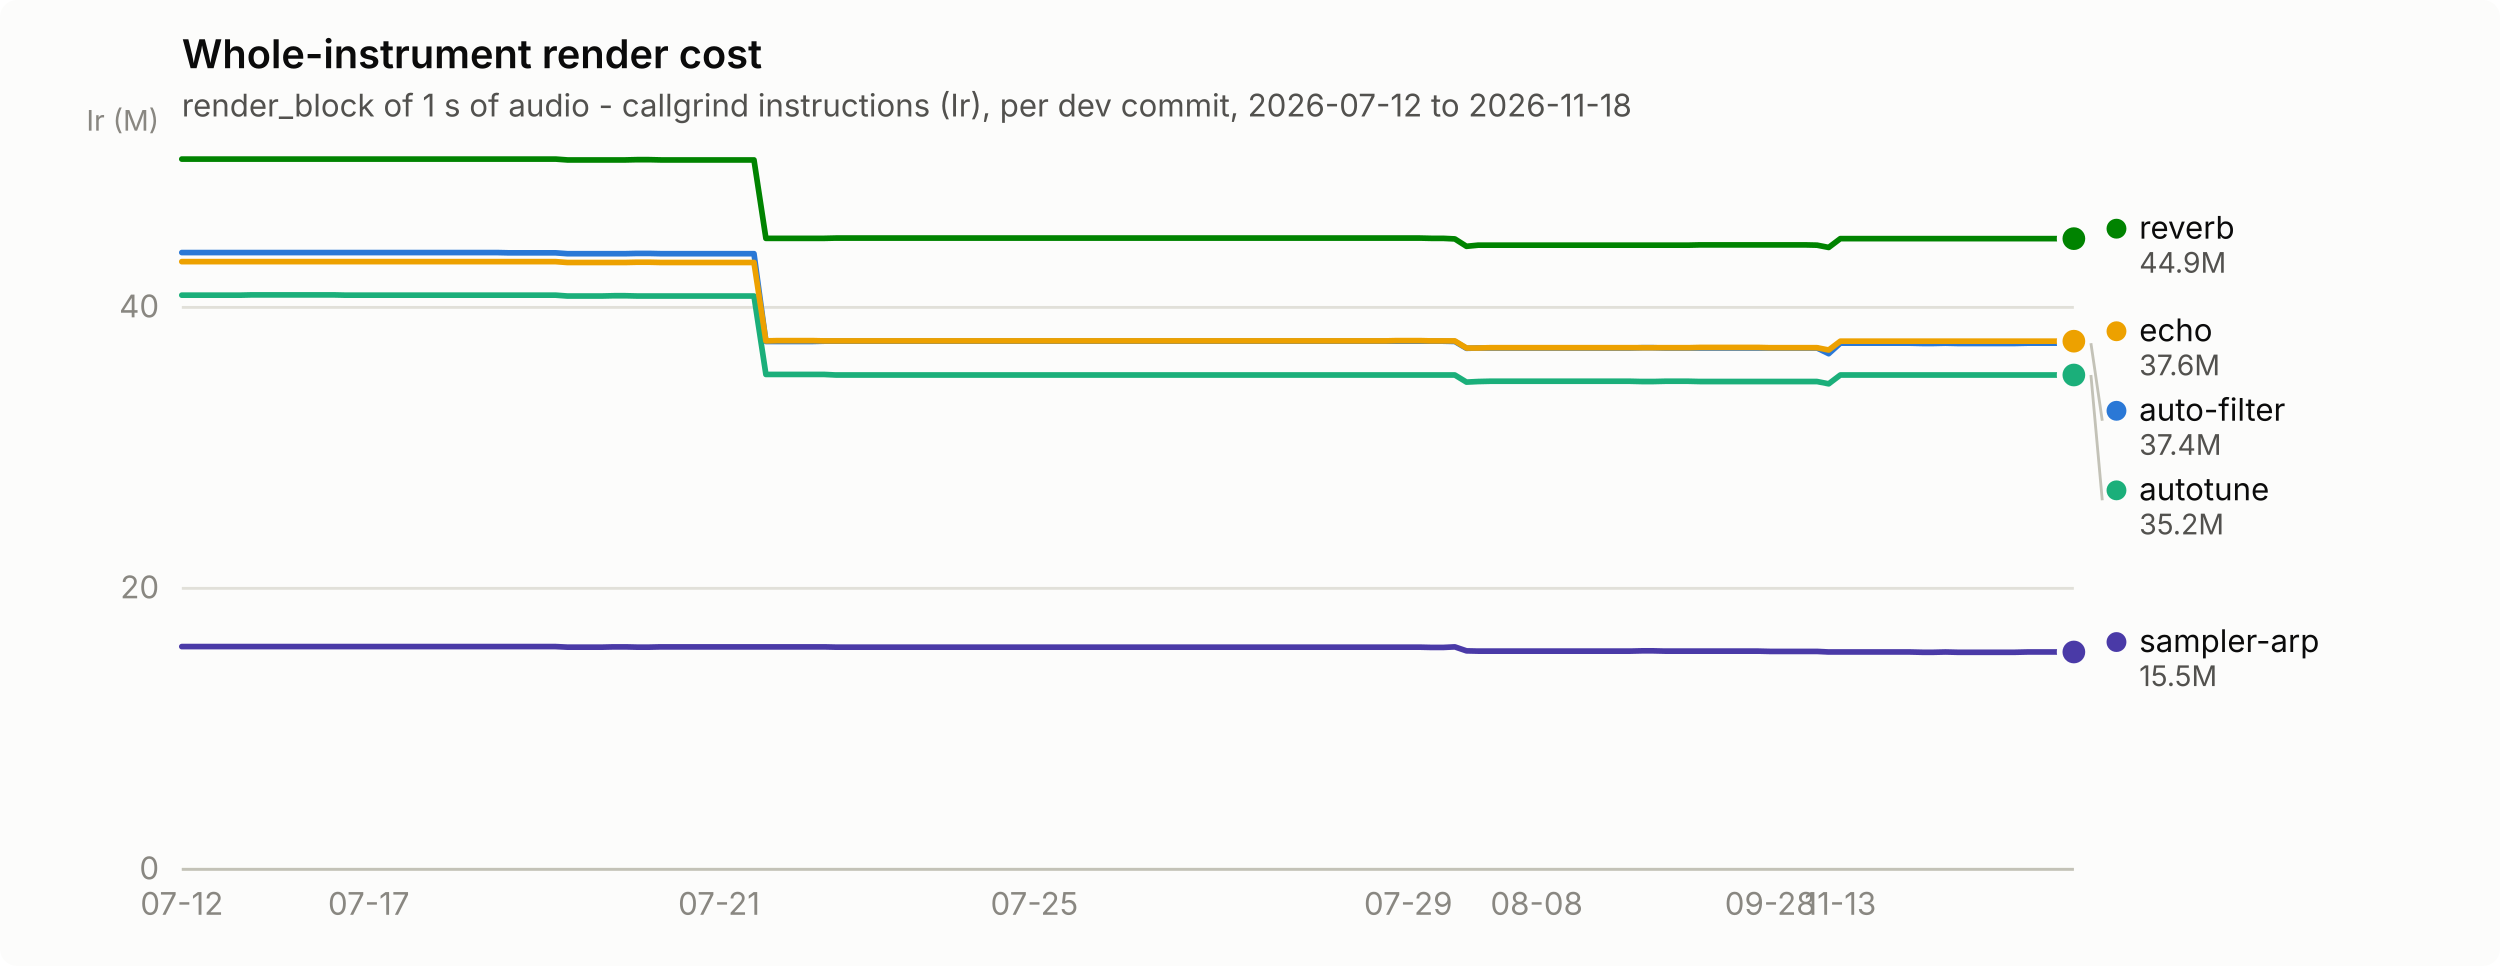
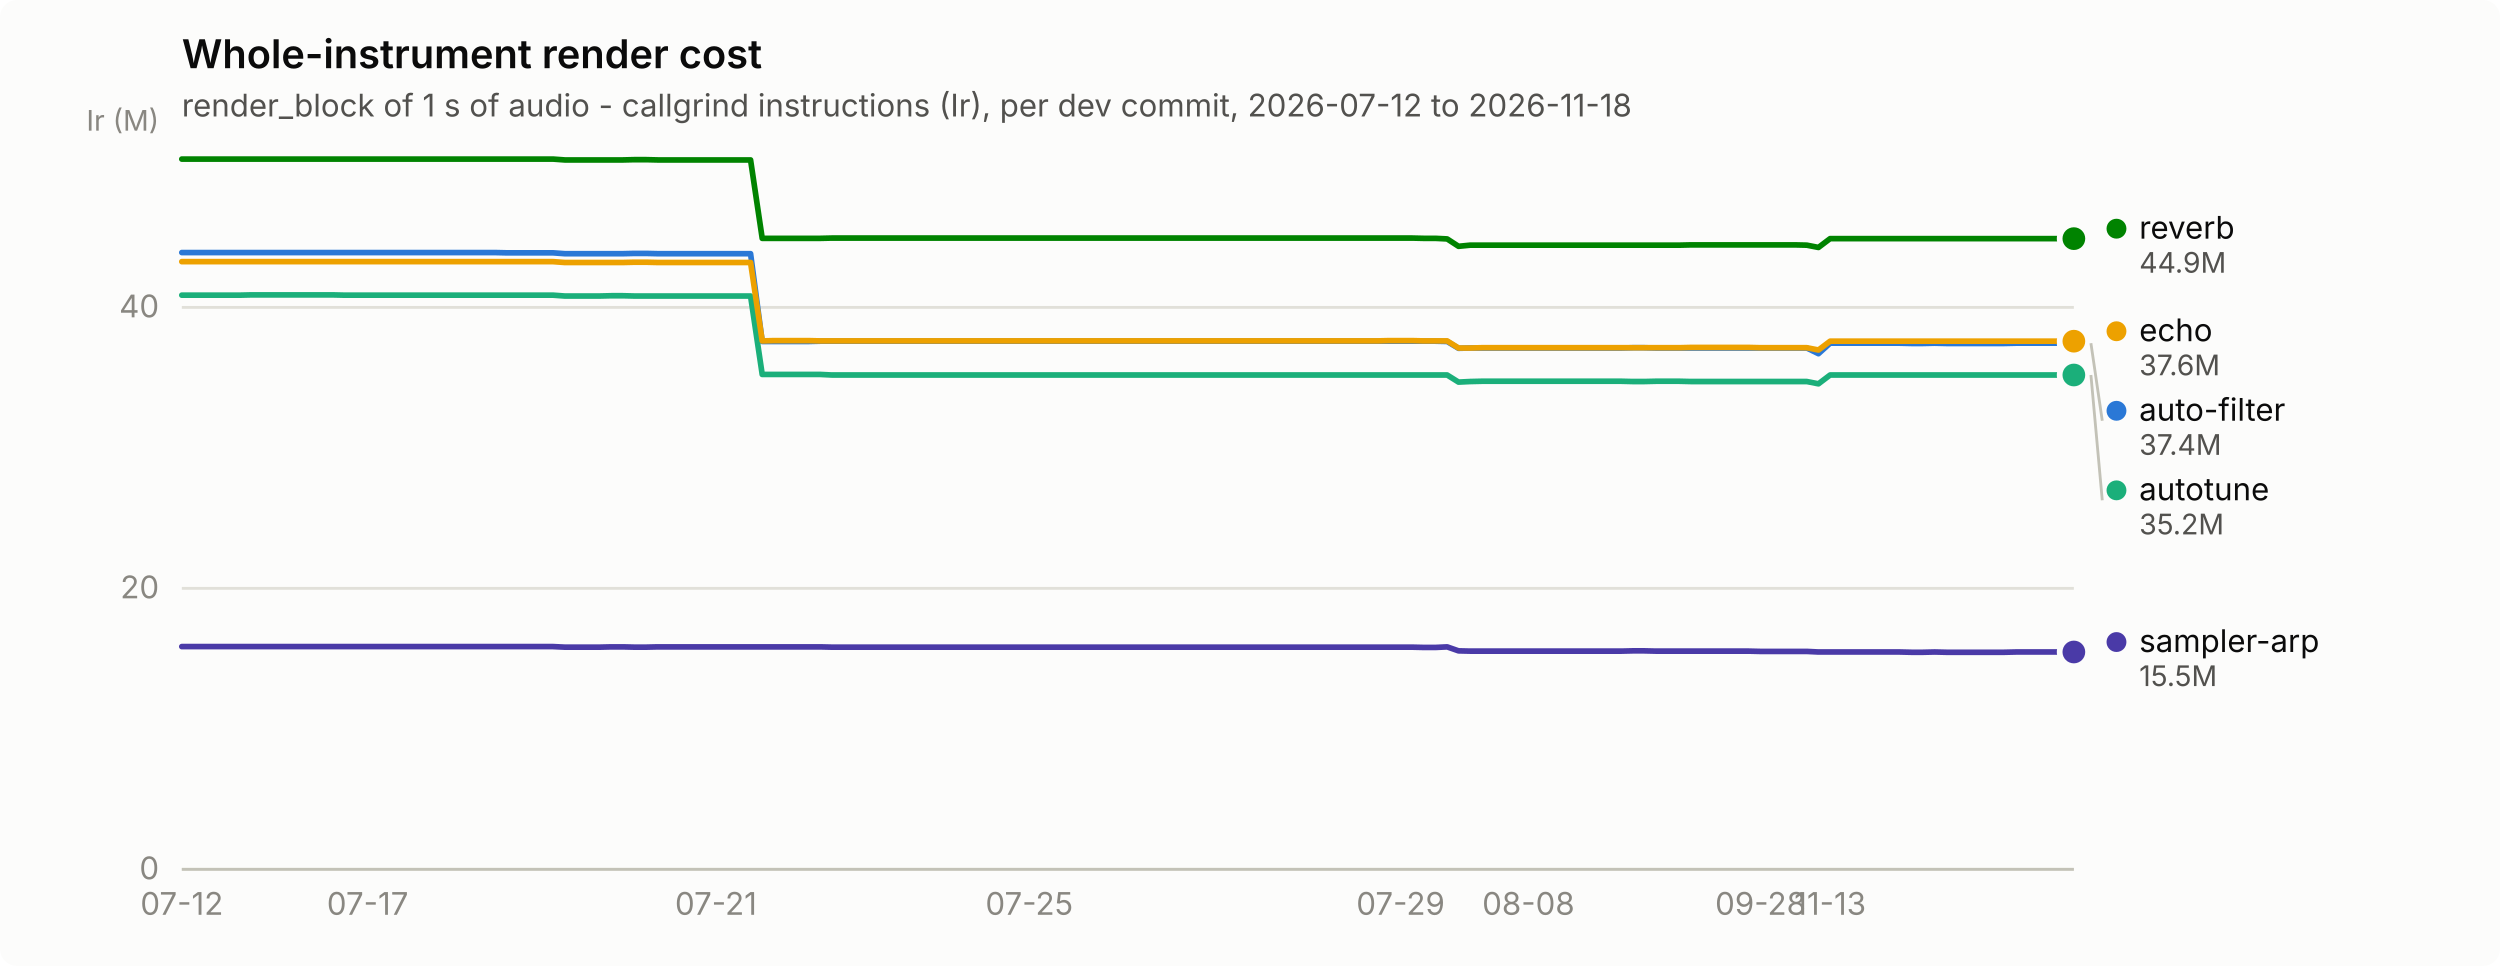
<svg xmlns="http://www.w3.org/2000/svg" width="880" height="340" viewBox="0 0 880 340" role="img" aria-label="Whole-instrument render cost">
  <rect width="880" height="340" rx="6" fill="#fcfcfb" />
  <text x="64" y="24" font-family="system-ui, -apple-system, &quot;Segoe UI&quot;, sans-serif" font-size="14" font-weight="600" fill="#0b0b0b">Whole-instrument render cost</text>
  <text x="64" y="41" font-family="system-ui, -apple-system, &quot;Segoe UI&quot;, sans-serif" font-size="11" fill="#52514e">render_block of 1 s of audio - callgrind instructions (Ir), per dev commit, 2026-07-12 to 2026-11-18</text>
  <line x1="64" y1="306.0" x2="730" y2="306.0" stroke="#e1e0d9" stroke-width="1" />
  <text x="56" y="309.5" text-anchor="end" font-family="system-ui, -apple-system, &quot;Segoe UI&quot;, sans-serif" font-size="11" style="font-variant-numeric: tabular-nums" fill="#898781">0</text>
  <line x1="64" y1="207.1" x2="730" y2="207.1" stroke="#e1e0d9" stroke-width="1" />
  <text x="56" y="210.6" text-anchor="end" font-family="system-ui, -apple-system, &quot;Segoe UI&quot;, sans-serif" font-size="11" style="font-variant-numeric: tabular-nums" fill="#898781">20</text>
  <line x1="64" y1="108.2" x2="730" y2="108.2" stroke="#e1e0d9" stroke-width="1" />
  <text x="56" y="111.7" text-anchor="end" font-family="system-ui, -apple-system, &quot;Segoe UI&quot;, sans-serif" font-size="11" style="font-variant-numeric: tabular-nums" fill="#898781">40</text>
  <text x="56" y="46" text-anchor="end" font-family="system-ui, -apple-system, &quot;Segoe UI&quot;, sans-serif" font-size="10" fill="#898781">Ir (M)</text>
  <line x1="64" y1="306" x2="730" y2="306" stroke="#c3c2b7" stroke-width="1" />
  <text x="64.0" y="322" text-anchor="middle" font-family="system-ui, -apple-system, &quot;Segoe UI&quot;, sans-serif" font-size="11" style="font-variant-numeric: tabular-nums" fill="#898781">07-12</text>
-   <text x="129.8" y="322" text-anchor="middle" font-family="system-ui, -apple-system, &quot;Segoe UI&quot;, sans-serif" font-size="11" style="font-variant-numeric: tabular-nums" fill="#898781">07-17</text>
-   <text x="253.1" y="322" text-anchor="middle" font-family="system-ui, -apple-system, &quot;Segoe UI&quot;, sans-serif" font-size="11" style="font-variant-numeric: tabular-nums" fill="#898781">07-21</text>
-   <text x="364.1" y="322" text-anchor="middle" font-family="system-ui, -apple-system, &quot;Segoe UI&quot;, sans-serif" font-size="11" style="font-variant-numeric: tabular-nums" fill="#898781">07-25</text>
-   <text x="495.7" y="322" text-anchor="middle" font-family="system-ui, -apple-system, &quot;Segoe UI&quot;, sans-serif" font-size="11" style="font-variant-numeric: tabular-nums" fill="#898781">07-29</text>
-   <text x="540.9" y="322" text-anchor="middle" font-family="system-ui, -apple-system, &quot;Segoe UI&quot;, sans-serif" font-size="11" style="font-variant-numeric: tabular-nums" fill="#898781">08-08</text>
-   <text x="623.1" y="322" text-anchor="middle" font-family="system-ui, -apple-system, &quot;Segoe UI&quot;, sans-serif" font-size="11" style="font-variant-numeric: tabular-nums" fill="#898781">09-28</text>
-   <text x="647.8" y="322" text-anchor="middle" font-family="system-ui, -apple-system, &quot;Segoe UI&quot;, sans-serif" font-size="11" style="font-variant-numeric: tabular-nums" fill="#898781">11-13</text>
-   <path d="M64.0,88.9 L68.1,88.9 L72.2,88.9 L76.3,88.9 L80.4,88.9 L84.6,88.9 L88.7,88.9 L92.8,88.9 L96.9,88.9 L101.0,88.9 L105.1,88.9 L109.2,88.9 L113.3,88.9 L117.4,88.9 L121.6,88.9 L125.7,88.9 L129.8,88.9 L133.9,88.9 L138.0,88.9 L142.1,88.9 L146.2,88.9 L150.3,88.9 L154.4,88.9 L158.6,88.9 L162.7,88.9 L166.8,88.9 L170.9,88.9 L175.0,88.9 L179.1,89.0 L183.2,89.0 L187.3,89.0 L191.4,89.0 L195.6,89.0 L199.7,89.3 L203.8,89.3 L207.9,89.3 L212.0,89.3 L216.1,89.3 L220.2,89.3 L224.3,89.2 L228.4,89.2 L232.6,89.3 L236.7,89.3 L240.8,89.3 L244.9,89.3 L249.0,89.3 L253.1,89.3 L257.2,89.3 L261.3,89.3 L265.4,89.3 L269.6,120.2 L273.7,120.2 L277.8,120.2 L281.9,120.2 L286.0,120.2 L290.1,120.1 L294.2,120.1 L298.3,120.1 L302.4,120.1 L306.6,120.1 L310.7,120.1 L314.8,120.1 L318.9,120.1 L323.0,120.1 L327.1,120.1 L331.2,120.1 L335.3,120.1 L339.4,120.1 L343.6,120.1 L347.7,120.1 L351.8,120.1 L355.9,120.1 L360.0,120.1 L364.1,120.1 L368.2,120.1 L372.3,120.1 L376.4,120.1 L380.6,120.1 L384.7,120.1 L388.8,120.1 L392.9,120.1 L397.0,120.1 L401.1,120.1 L405.2,120.1 L409.3,120.1 L413.4,120.1 L417.6,120.1 L421.7,120.1 L425.8,120.1 L429.9,120.1 L434.0,120.1 L438.1,120.1 L442.2,120.1 L446.3,120.1 L450.4,120.1 L454.6,120.1 L458.7,120.1 L462.8,120.1 L466.9,120.1 L471.0,120.1 L475.1,120.1 L479.2,120.1 L483.3,120.1 L487.4,120.1 L491.6,120.1 L495.7,120.1 L499.8,120.1 L503.9,120.1 L508.0,120.1 L512.1,120.2 L516.2,122.6 L520.3,122.5 L524.4,122.5 L528.6,122.5 L532.7,122.5 L536.8,122.5 L540.9,122.5 L545.0,122.5 L549.1,122.5 L553.2,122.5 L557.3,122.5 L561.4,122.5 L565.6,122.5 L569.7,122.5 L573.8,122.5 L577.9,122.4 L582.0,122.4 L586.1,122.5 L590.2,122.5 L594.3,122.5 L598.4,122.5 L602.6,122.5 L606.7,122.5 L610.8,122.5 L614.9,122.5 L619.0,122.5 L623.1,122.5 L627.2,122.5 L631.3,122.5 L635.4,122.5 L639.6,122.5 L643.7,124.5 L647.8,120.8 L651.9,120.8 L656.0,120.8 L660.1,120.8 L664.2,120.8 L668.3,120.8 L672.4,120.8 L676.6,120.9 L680.7,120.9 L684.8,120.8 L688.9,120.9 L693.0,120.9 L697.1,120.9 L701.2,120.9 L705.3,120.9 L709.4,120.9 L713.6,120.8 L717.7,120.8 L721.8,120.8 L725.9,120.8 L730.0,120.8" fill="none" stroke="#2a78d6" stroke-width="2" stroke-linejoin="round" stroke-linecap="round" />
+   <text x="129.4" y="322" text-anchor="middle" font-family="system-ui, -apple-system, &quot;Segoe UI&quot;, sans-serif" font-size="11" style="font-variant-numeric: tabular-nums" fill="#898781">07-17</text>
+   <text x="252.0" y="322" text-anchor="middle" font-family="system-ui, -apple-system, &quot;Segoe UI&quot;, sans-serif" font-size="11" style="font-variant-numeric: tabular-nums" fill="#898781">07-21</text>
+   <text x="362.3" y="322" text-anchor="middle" font-family="system-ui, -apple-system, &quot;Segoe UI&quot;, sans-serif" font-size="11" style="font-variant-numeric: tabular-nums" fill="#898781">07-25</text>
+   <text x="493.0" y="322" text-anchor="middle" font-family="system-ui, -apple-system, &quot;Segoe UI&quot;, sans-serif" font-size="11" style="font-variant-numeric: tabular-nums" fill="#898781">07-29</text>
+   <text x="538.0" y="322" text-anchor="middle" font-family="system-ui, -apple-system, &quot;Segoe UI&quot;, sans-serif" font-size="11" style="font-variant-numeric: tabular-nums" fill="#898781">08-08</text>
+   <text x="619.7" y="322" text-anchor="middle" font-family="system-ui, -apple-system, &quot;Segoe UI&quot;, sans-serif" font-size="11" style="font-variant-numeric: tabular-nums" fill="#898781">09-28</text>
+   <text x="644.2" y="322" text-anchor="middle" font-family="system-ui, -apple-system, &quot;Segoe UI&quot;, sans-serif" font-size="11" style="font-variant-numeric: tabular-nums" fill="#898781">11-13</text>
+   <path d="M64.0,88.9 L68.1,88.9 L72.2,88.9 L76.3,88.9 L80.3,88.9 L84.4,88.9 L88.5,88.9 L92.6,88.9 L96.7,88.9 L100.8,88.9 L104.9,88.9 L108.9,88.9 L113.0,88.9 L117.1,88.9 L121.2,88.9 L125.3,88.9 L129.4,88.9 L133.5,88.9 L137.5,88.9 L141.6,88.9 L145.7,88.9 L149.8,88.9 L153.9,88.9 L158.0,88.9 L162.1,88.9 L166.1,88.9 L170.2,88.9 L174.3,88.9 L178.4,89.0 L182.5,89.0 L186.6,89.0 L190.7,89.0 L194.7,89.0 L198.8,89.3 L202.9,89.3 L207.0,89.3 L211.1,89.3 L215.2,89.3 L219.3,89.3 L223.3,89.2 L227.4,89.2 L231.5,89.3 L235.6,89.3 L239.7,89.3 L243.8,89.3 L247.9,89.3 L252.0,89.3 L256.0,89.3 L260.1,89.3 L264.2,89.3 L268.3,120.2 L272.4,120.2 L276.5,120.2 L280.6,120.2 L284.6,120.2 L288.7,120.1 L292.8,120.1 L296.9,120.1 L301.0,120.1 L305.1,120.1 L309.2,120.1 L313.2,120.1 L317.3,120.1 L321.4,120.1 L325.5,120.1 L329.6,120.1 L333.7,120.1 L337.8,120.1 L341.8,120.1 L345.9,120.1 L350.0,120.1 L354.1,120.1 L358.2,120.1 L362.3,120.1 L366.4,120.1 L370.4,120.1 L374.5,120.1 L378.6,120.1 L382.7,120.1 L386.8,120.1 L390.9,120.1 L395.0,120.1 L399.0,120.1 L403.1,120.1 L407.2,120.1 L411.3,120.1 L415.4,120.1 L419.5,120.1 L423.6,120.1 L427.6,120.1 L431.7,120.1 L435.8,120.1 L439.9,120.1 L444.0,120.1 L448.1,120.1 L452.2,120.1 L456.2,120.1 L460.3,120.1 L464.4,120.1 L468.5,120.1 L472.6,120.1 L476.7,120.1 L480.8,120.1 L484.8,120.1 L488.9,120.1 L493.0,120.1 L497.1,120.1 L501.2,120.1 L505.3,120.1 L509.4,120.2 L513.4,122.6 L517.5,122.5 L521.6,122.5 L525.7,122.5 L529.8,122.5 L533.9,122.5 L538.0,122.5 L542.0,122.5 L546.1,122.5 L550.2,122.5 L554.3,122.5 L558.4,122.5 L562.5,122.5 L566.6,122.5 L570.7,122.5 L574.7,122.4 L578.8,122.4 L582.9,122.5 L587.0,122.5 L591.1,122.5 L595.2,122.5 L599.3,122.5 L603.3,122.5 L607.4,122.5 L611.5,122.5 L615.6,122.5 L619.7,122.5 L623.8,122.5 L627.9,122.5 L631.9,122.5 L636.0,122.5 L640.1,124.5 L644.2,120.8 L648.3,120.8 L652.4,120.8 L656.5,120.8 L660.5,120.8 L664.6,120.8 L668.7,120.8 L672.8,120.9 L676.9,120.9 L681.0,120.8 L685.1,120.9 L689.1,120.9 L693.2,120.9 L697.3,120.9 L701.4,120.9 L705.5,120.9 L709.6,120.8 L713.7,120.8 L717.7,120.8 L721.8,120.8 L725.9,120.8 L730.0,120.8" fill="none" stroke="#2a78d6" stroke-width="2" stroke-linejoin="round" stroke-linecap="round" />
  <circle cx="730.0" cy="120.8" r="6" fill="#fcfcfb" />
  <circle cx="730.0" cy="120.8" r="4" fill="#2a78d6" />
-   <path d="M64.0,103.9 L68.1,103.9 L72.2,103.9 L76.3,103.9 L80.4,103.9 L84.6,103.9 L88.7,103.8 L92.8,103.8 L96.9,103.8 L101.0,103.8 L105.1,103.8 L109.2,103.8 L113.3,103.8 L117.4,103.8 L121.6,103.9 L125.7,103.9 L129.8,103.9 L133.9,103.9 L138.0,103.9 L142.1,103.9 L146.2,103.9 L150.3,103.9 L154.4,103.9 L158.6,103.9 L162.7,103.9 L166.8,103.9 L170.9,103.9 L175.0,103.9 L179.1,103.9 L183.2,103.9 L187.3,103.9 L191.4,103.9 L195.6,103.9 L199.7,104.2 L203.8,104.2 L207.9,104.2 L212.0,104.2 L216.1,104.1 L220.2,104.1 L224.3,104.2 L228.4,104.2 L232.6,104.2 L236.7,104.2 L240.8,104.2 L244.9,104.2 L249.0,104.2 L253.1,104.2 L257.2,104.2 L261.3,104.2 L265.4,104.2 L269.6,131.8 L273.7,131.8 L277.8,131.8 L281.9,131.8 L286.0,131.8 L290.1,131.8 L294.2,132.0 L298.3,132.0 L302.4,132.0 L306.6,132.0 L310.7,132.0 L314.8,132.0 L318.9,132.0 L323.0,132.0 L327.1,132.0 L331.2,132.0 L335.3,132.0 L339.4,132.0 L343.6,132.0 L347.7,132.0 L351.8,132.0 L355.9,132.0 L360.0,132.0 L364.1,132.0 L368.2,132.0 L372.3,132.0 L376.4,132.0 L380.6,132.0 L384.7,132.0 L388.8,132.0 L392.9,132.0 L397.0,132.0 L401.1,132.0 L405.2,132.0 L409.3,132.0 L413.4,132.0 L417.6,132.0 L421.7,132.0 L425.8,132.0 L429.9,132.0 L434.0,132.0 L438.1,132.0 L442.2,132.0 L446.3,132.0 L450.4,132.0 L454.6,132.0 L458.7,132.0 L462.8,132.0 L466.9,132.0 L471.0,132.0 L475.1,132.0 L479.2,132.0 L483.3,132.0 L487.4,132.0 L491.6,132.0 L495.7,132.0 L499.8,132.0 L503.9,132.0 L508.0,132.0 L512.1,132.0 L516.2,134.5 L520.3,134.3 L524.4,134.2 L528.6,134.2 L532.7,134.2 L536.8,134.2 L540.9,134.2 L545.0,134.2 L549.1,134.2 L553.2,134.2 L557.3,134.2 L561.4,134.2 L565.6,134.2 L569.7,134.2 L573.8,134.2 L577.9,134.3 L582.0,134.3 L586.1,134.2 L590.2,134.2 L594.3,134.2 L598.4,134.3 L602.6,134.3 L606.7,134.3 L610.8,134.3 L614.9,134.3 L619.0,134.3 L623.1,134.3 L627.2,134.3 L631.3,134.3 L635.4,134.3 L639.6,134.3 L643.7,135.1 L647.8,132.0 L651.9,132.0 L656.0,132.0 L660.1,132.0 L664.2,132.0 L668.3,132.0 L672.4,132.0 L676.6,132.0 L680.7,132.0 L684.8,132.0 L688.9,132.0 L693.0,132.0 L697.1,132.0 L701.2,132.0 L705.3,132.0 L709.4,132.0 L713.6,132.0 L717.7,132.0 L721.8,132.0 L725.9,132.0 L730.0,132.0" fill="none" stroke="#1baf7a" stroke-width="2" stroke-linejoin="round" stroke-linecap="round" />
+   <path d="M64.0,103.9 L68.1,103.9 L72.2,103.9 L76.3,103.9 L80.3,103.9 L84.4,103.9 L88.5,103.8 L92.6,103.8 L96.7,103.8 L100.8,103.8 L104.9,103.8 L108.9,103.8 L113.0,103.8 L117.1,103.8 L121.2,103.9 L125.3,103.9 L129.4,103.9 L133.5,103.9 L137.5,103.9 L141.6,103.9 L145.7,103.9 L149.8,103.9 L153.9,103.9 L158.0,103.9 L162.1,103.9 L166.1,103.9 L170.2,103.9 L174.3,103.9 L178.4,103.9 L182.5,103.9 L186.6,103.9 L190.7,103.9 L194.7,103.9 L198.8,104.2 L202.9,104.2 L207.0,104.2 L211.1,104.2 L215.2,104.1 L219.3,104.1 L223.3,104.2 L227.4,104.2 L231.5,104.2 L235.6,104.2 L239.7,104.2 L243.8,104.2 L247.9,104.2 L252.0,104.2 L256.0,104.2 L260.1,104.2 L264.2,104.2 L268.3,131.8 L272.4,131.8 L276.5,131.8 L280.6,131.8 L284.6,131.8 L288.7,131.8 L292.8,132.0 L296.9,132.0 L301.0,132.0 L305.1,132.0 L309.2,132.0 L313.2,132.0 L317.3,132.0 L321.4,132.0 L325.5,132.0 L329.6,132.0 L333.7,132.0 L337.8,132.0 L341.8,132.0 L345.9,132.0 L350.0,132.0 L354.1,132.0 L358.2,132.0 L362.3,132.0 L366.4,132.0 L370.4,132.0 L374.5,132.0 L378.6,132.0 L382.7,132.0 L386.8,132.0 L390.9,132.0 L395.0,132.0 L399.0,132.0 L403.1,132.0 L407.2,132.0 L411.3,132.0 L415.4,132.0 L419.5,132.0 L423.6,132.0 L427.6,132.0 L431.7,132.0 L435.8,132.0 L439.9,132.0 L444.0,132.0 L448.1,132.0 L452.2,132.0 L456.2,132.0 L460.3,132.0 L464.4,132.0 L468.5,132.0 L472.6,132.0 L476.7,132.0 L480.8,132.0 L484.8,132.0 L488.9,132.0 L493.0,132.0 L497.1,132.0 L501.2,132.0 L505.3,132.0 L509.4,132.0 L513.4,134.5 L517.5,134.3 L521.6,134.2 L525.7,134.2 L529.8,134.2 L533.9,134.2 L538.0,134.2 L542.0,134.2 L546.1,134.2 L550.2,134.2 L554.3,134.2 L558.4,134.2 L562.5,134.2 L566.6,134.2 L570.7,134.2 L574.7,134.3 L578.8,134.3 L582.9,134.2 L587.0,134.2 L591.1,134.2 L595.2,134.3 L599.3,134.3 L603.3,134.3 L607.4,134.3 L611.5,134.3 L615.6,134.3 L619.7,134.3 L623.8,134.3 L627.9,134.3 L631.9,134.3 L636.0,134.3 L640.1,135.1 L644.2,132.0 L648.3,132.0 L652.4,132.0 L656.5,132.0 L660.5,132.0 L664.6,132.0 L668.7,132.0 L672.8,132.0 L676.9,132.0 L681.0,132.0 L685.1,132.0 L689.1,132.0 L693.2,132.0 L697.3,132.0 L701.4,132.0 L705.5,132.0 L709.6,132.0 L713.7,132.0 L717.7,132.0 L721.8,132.0 L725.9,132.0 L730.0,132.0" fill="none" stroke="#1baf7a" stroke-width="2" stroke-linejoin="round" stroke-linecap="round" />
  <circle cx="730.0" cy="132.0" r="6" fill="#fcfcfb" />
  <circle cx="730.0" cy="132.0" r="4" fill="#1baf7a" />
-   <path d="M64.0,92.1 L68.1,92.1 L72.2,92.1 L76.3,92.1 L80.4,92.1 L84.6,92.1 L88.7,92.1 L92.8,92.1 L96.9,92.1 L101.0,92.1 L105.1,92.1 L109.2,92.1 L113.3,92.1 L117.4,92.1 L121.6,92.1 L125.7,92.1 L129.8,92.1 L133.9,92.1 L138.0,92.1 L142.1,92.1 L146.2,92.1 L150.3,92.1 L154.4,92.1 L158.6,92.1 L162.7,92.1 L166.8,92.1 L170.9,92.1 L175.0,92.1 L179.1,92.1 L183.2,92.1 L187.3,92.1 L191.4,92.1 L195.6,92.1 L199.7,92.4 L203.8,92.4 L207.9,92.4 L212.0,92.4 L216.1,92.4 L220.2,92.4 L224.3,92.3 L228.4,92.3 L232.6,92.4 L236.7,92.4 L240.8,92.4 L244.9,92.4 L249.0,92.4 L253.1,92.4 L257.2,92.4 L261.3,92.4 L265.4,92.4 L269.6,120.0 L273.7,119.9 L277.8,119.9 L281.9,119.9 L286.0,119.9 L290.1,120.0 L294.2,120.0 L298.3,120.0 L302.4,120.0 L306.6,120.0 L310.7,120.0 L314.8,120.0 L318.9,120.0 L323.0,120.0 L327.1,120.0 L331.2,120.0 L335.3,120.0 L339.4,120.0 L343.6,120.0 L347.7,120.0 L351.8,120.0 L355.9,120.0 L360.0,120.0 L364.1,120.0 L368.2,120.0 L372.3,120.0 L376.4,120.0 L380.6,120.0 L384.7,120.0 L388.8,120.0 L392.9,120.0 L397.0,120.0 L401.1,120.0 L405.2,120.0 L409.3,120.0 L413.4,120.0 L417.6,120.0 L421.7,120.0 L425.8,120.0 L429.9,120.0 L434.0,120.0 L438.1,120.0 L442.2,120.0 L446.3,120.0 L450.4,120.0 L454.6,120.0 L458.7,120.0 L462.8,120.0 L466.9,120.0 L471.0,120.0 L475.1,120.0 L479.2,120.0 L483.3,120.0 L487.4,120.0 L491.6,119.9 L495.7,119.9 L499.8,119.9 L503.9,120.0 L508.0,120.0 L512.1,120.0 L516.2,122.5 L520.3,122.5 L524.4,122.4 L528.6,122.4 L532.7,122.4 L536.8,122.4 L540.9,122.4 L545.0,122.4 L549.1,122.4 L553.2,122.4 L557.3,122.4 L561.4,122.4 L565.6,122.4 L569.7,122.4 L573.8,122.4 L577.9,122.4 L582.0,122.4 L586.1,122.4 L590.2,122.4 L594.3,122.4 L598.4,122.3 L602.6,122.3 L606.7,122.3 L610.8,122.3 L614.9,122.3 L619.0,122.3 L623.1,122.4 L627.2,122.4 L631.3,122.4 L635.4,122.4 L639.6,122.4 L643.7,123.2 L647.8,120.1 L651.9,120.1 L656.0,120.1 L660.1,120.1 L664.2,120.1 L668.3,120.1 L672.4,120.1 L676.6,120.1 L680.7,120.1 L684.8,120.1 L688.9,120.1 L693.0,120.1 L697.1,120.1 L701.2,120.1 L705.3,120.1 L709.4,120.1 L713.6,120.1 L717.7,120.1 L721.8,120.1 L725.9,120.1 L730.0,120.1" fill="none" stroke="#eda100" stroke-width="2" stroke-linejoin="round" stroke-linecap="round" />
+   <path d="M64.0,92.1 L68.1,92.1 L72.2,92.1 L76.3,92.1 L80.3,92.1 L84.4,92.1 L88.5,92.1 L92.6,92.1 L96.7,92.1 L100.8,92.1 L104.9,92.1 L108.9,92.1 L113.0,92.1 L117.1,92.1 L121.2,92.1 L125.3,92.1 L129.4,92.1 L133.5,92.1 L137.5,92.1 L141.6,92.1 L145.7,92.1 L149.8,92.1 L153.9,92.1 L158.0,92.1 L162.1,92.1 L166.1,92.1 L170.2,92.1 L174.3,92.1 L178.4,92.1 L182.5,92.1 L186.6,92.1 L190.7,92.1 L194.7,92.1 L198.8,92.4 L202.9,92.4 L207.0,92.4 L211.1,92.4 L215.2,92.4 L219.3,92.4 L223.3,92.3 L227.4,92.3 L231.5,92.4 L235.6,92.4 L239.7,92.4 L243.8,92.4 L247.9,92.4 L252.0,92.4 L256.0,92.4 L260.1,92.4 L264.2,92.4 L268.3,120.0 L272.4,119.9 L276.5,119.9 L280.6,119.9 L284.6,119.9 L288.7,120.0 L292.8,120.0 L296.9,120.0 L301.0,120.0 L305.1,120.0 L309.2,120.0 L313.2,120.0 L317.3,120.0 L321.4,120.0 L325.5,120.0 L329.6,120.0 L333.7,120.0 L337.8,120.0 L341.8,120.0 L345.9,120.0 L350.0,120.0 L354.1,120.0 L358.2,120.0 L362.3,120.0 L366.4,120.0 L370.4,120.0 L374.5,120.0 L378.6,120.0 L382.7,120.0 L386.8,120.0 L390.9,120.0 L395.0,120.0 L399.0,120.0 L403.1,120.0 L407.2,120.0 L411.3,120.0 L415.4,120.0 L419.5,120.0 L423.6,120.0 L427.6,120.0 L431.7,120.0 L435.8,120.0 L439.9,120.0 L444.0,120.0 L448.1,120.0 L452.2,120.0 L456.2,120.0 L460.3,120.0 L464.4,120.0 L468.5,120.0 L472.6,120.0 L476.7,120.0 L480.8,120.0 L484.8,120.0 L488.9,119.9 L493.0,119.9 L497.1,119.9 L501.2,120.0 L505.3,120.0 L509.4,120.0 L513.4,122.5 L517.5,122.5 L521.6,122.4 L525.7,122.4 L529.8,122.4 L533.9,122.4 L538.0,122.4 L542.0,122.4 L546.1,122.4 L550.2,122.4 L554.3,122.4 L558.4,122.4 L562.5,122.4 L566.6,122.4 L570.7,122.4 L574.7,122.4 L578.8,122.4 L582.9,122.4 L587.0,122.4 L591.1,122.4 L595.2,122.3 L599.3,122.3 L603.3,122.3 L607.4,122.3 L611.5,122.3 L615.6,122.3 L619.7,122.4 L623.8,122.4 L627.9,122.4 L631.9,122.4 L636.0,122.4 L640.1,123.2 L644.2,120.1 L648.3,120.1 L652.4,120.1 L656.5,120.1 L660.5,120.1 L664.6,120.1 L668.7,120.1 L672.8,120.1 L676.9,120.1 L681.0,120.1 L685.1,120.1 L689.1,120.1 L693.2,120.1 L697.3,120.1 L701.4,120.1 L705.5,120.1 L709.6,120.1 L713.7,120.1 L717.7,120.1 L721.8,120.1 L725.9,120.1 L730.0,120.1" fill="none" stroke="#eda100" stroke-width="2" stroke-linejoin="round" stroke-linecap="round" />
  <circle cx="730.0" cy="120.1" r="6" fill="#fcfcfb" />
  <circle cx="730.0" cy="120.1" r="4" fill="#eda100" />
-   <path d="M64.0,56.0 L68.1,56.0 L72.2,56.0 L76.3,56.0 L80.4,56.0 L84.6,56.0 L88.7,56.0 L92.8,56.0 L96.9,56.0 L101.0,56.0 L105.1,56.0 L109.2,56.0 L113.3,56.0 L117.4,56.0 L121.6,56.0 L125.7,56.0 L129.8,56.0 L133.9,56.0 L138.0,56.0 L142.1,56.0 L146.2,56.0 L150.3,56.0 L154.4,56.0 L158.6,56.0 L162.7,56.0 L166.8,56.0 L170.9,56.0 L175.0,56.0 L179.1,56.0 L183.2,56.0 L187.3,56.0 L191.4,56.0 L195.6,56.0 L199.7,56.3 L203.8,56.3 L207.9,56.3 L212.0,56.3 L216.1,56.3 L220.2,56.3 L224.3,56.2 L228.4,56.2 L232.6,56.3 L236.7,56.3 L240.8,56.3 L244.9,56.3 L249.0,56.3 L253.1,56.3 L257.2,56.3 L261.3,56.3 L265.4,56.3 L269.6,83.9 L273.7,83.9 L277.8,83.9 L281.9,83.9 L286.0,83.9 L290.1,83.9 L294.2,83.8 L298.3,83.8 L302.4,83.8 L306.6,83.8 L310.7,83.8 L314.8,83.8 L318.9,83.8 L323.0,83.8 L327.1,83.8 L331.2,83.8 L335.3,83.8 L339.4,83.8 L343.6,83.8 L347.7,83.8 L351.8,83.8 L355.9,83.8 L360.0,83.8 L364.1,83.8 L368.2,83.8 L372.3,83.8 L376.4,83.8 L380.6,83.8 L384.7,83.8 L388.8,83.8 L392.9,83.8 L397.0,83.8 L401.1,83.8 L405.2,83.8 L409.3,83.8 L413.4,83.8 L417.6,83.8 L421.7,83.8 L425.8,83.8 L429.9,83.8 L434.0,83.8 L438.1,83.8 L442.2,83.8 L446.3,83.8 L450.4,83.8 L454.6,83.8 L458.7,83.8 L462.8,83.8 L466.9,83.8 L471.0,83.8 L475.1,83.8 L479.2,83.8 L483.3,83.8 L487.4,83.8 L491.6,83.8 L495.7,83.8 L499.8,83.8 L503.9,83.9 L508.0,83.9 L512.1,84.1 L516.2,86.7 L520.3,86.3 L524.4,86.3 L528.6,86.3 L532.7,86.3 L536.8,86.3 L540.9,86.3 L545.0,86.3 L549.1,86.3 L553.2,86.3 L557.3,86.3 L561.4,86.3 L565.6,86.3 L569.7,86.3 L573.8,86.3 L577.9,86.3 L582.0,86.3 L586.1,86.3 L590.2,86.3 L594.3,86.3 L598.4,86.2 L602.6,86.2 L606.7,86.2 L610.8,86.2 L614.9,86.2 L619.0,86.2 L623.1,86.2 L627.2,86.2 L631.3,86.2 L635.4,86.2 L639.6,86.3 L643.7,87.1 L647.8,84.0 L651.9,84.0 L656.0,84.0 L660.1,84.0 L664.2,84.0 L668.3,84.0 L672.4,84.0 L676.6,84.0 L680.7,84.0 L684.8,84.0 L688.9,84.0 L693.0,84.0 L697.1,84.0 L701.2,84.0 L705.3,84.0 L709.4,84.0 L713.6,84.0 L717.7,84.0 L721.8,84.0 L725.9,84.0 L730.0,84.0" fill="none" stroke="#008300" stroke-width="2" stroke-linejoin="round" stroke-linecap="round" />
+   <path d="M64.0,56.0 L68.1,56.0 L72.2,56.0 L76.3,56.0 L80.3,56.0 L84.4,56.0 L88.5,56.0 L92.6,56.0 L96.7,56.0 L100.8,56.0 L104.9,56.0 L108.9,56.0 L113.0,56.0 L117.1,56.0 L121.2,56.0 L125.3,56.0 L129.4,56.0 L133.5,56.0 L137.5,56.0 L141.6,56.0 L145.7,56.0 L149.8,56.0 L153.9,56.0 L158.0,56.0 L162.1,56.0 L166.1,56.0 L170.2,56.0 L174.3,56.0 L178.4,56.0 L182.5,56.0 L186.6,56.0 L190.7,56.0 L194.7,56.0 L198.8,56.3 L202.9,56.3 L207.0,56.3 L211.1,56.3 L215.2,56.3 L219.3,56.3 L223.3,56.2 L227.4,56.2 L231.5,56.3 L235.6,56.3 L239.7,56.3 L243.8,56.3 L247.9,56.3 L252.0,56.3 L256.0,56.3 L260.1,56.3 L264.2,56.3 L268.3,83.9 L272.4,83.9 L276.5,83.9 L280.6,83.9 L284.6,83.9 L288.7,83.9 L292.8,83.8 L296.9,83.8 L301.0,83.8 L305.1,83.8 L309.2,83.8 L313.2,83.8 L317.3,83.8 L321.4,83.8 L325.5,83.8 L329.6,83.8 L333.7,83.8 L337.8,83.8 L341.8,83.8 L345.9,83.8 L350.0,83.8 L354.1,83.8 L358.2,83.8 L362.3,83.8 L366.4,83.8 L370.4,83.8 L374.5,83.8 L378.6,83.8 L382.7,83.8 L386.8,83.8 L390.9,83.8 L395.0,83.8 L399.0,83.8 L403.1,83.8 L407.2,83.8 L411.3,83.8 L415.4,83.8 L419.5,83.8 L423.6,83.8 L427.6,83.8 L431.7,83.8 L435.8,83.8 L439.9,83.8 L444.0,83.8 L448.1,83.8 L452.2,83.8 L456.2,83.8 L460.3,83.8 L464.4,83.8 L468.5,83.8 L472.6,83.8 L476.7,83.8 L480.8,83.8 L484.8,83.8 L488.9,83.8 L493.0,83.8 L497.1,83.8 L501.2,83.9 L505.3,83.9 L509.4,84.1 L513.4,86.7 L517.5,86.3 L521.6,86.3 L525.7,86.3 L529.8,86.3 L533.9,86.3 L538.0,86.3 L542.0,86.3 L546.1,86.3 L550.2,86.3 L554.3,86.3 L558.4,86.3 L562.5,86.3 L566.6,86.3 L570.7,86.3 L574.7,86.3 L578.8,86.3 L582.9,86.3 L587.0,86.3 L591.1,86.3 L595.2,86.2 L599.3,86.2 L603.3,86.2 L607.4,86.2 L611.5,86.2 L615.6,86.2 L619.7,86.2 L623.8,86.2 L627.9,86.2 L631.9,86.2 L636.0,86.3 L640.1,87.1 L644.2,84.0 L648.3,84.0 L652.4,84.0 L656.5,84.0 L660.5,84.0 L664.6,84.0 L668.7,84.0 L672.8,84.0 L676.9,84.0 L681.0,84.0 L685.1,84.0 L689.1,84.0 L693.2,84.0 L697.3,84.0 L701.4,84.0 L705.5,84.0 L709.6,84.0 L713.7,84.0 L717.7,84.0 L721.8,84.0 L725.9,84.0 L730.0,84.0" fill="none" stroke="#008300" stroke-width="2" stroke-linejoin="round" stroke-linecap="round" />
  <circle cx="730.0" cy="84.0" r="6" fill="#fcfcfb" />
  <circle cx="730.0" cy="84.0" r="4" fill="#008300" />
-   <path d="M64.0,227.6 L68.1,227.6 L72.2,227.6 L76.3,227.6 L80.4,227.6 L84.6,227.6 L88.7,227.6 L92.8,227.6 L96.9,227.6 L101.0,227.6 L105.1,227.6 L109.2,227.6 L113.3,227.6 L117.4,227.6 L121.6,227.6 L125.7,227.6 L129.8,227.6 L133.9,227.6 L138.0,227.6 L142.1,227.6 L146.2,227.6 L150.3,227.6 L154.4,227.6 L158.6,227.6 L162.7,227.6 L166.8,227.6 L170.9,227.6 L175.0,227.6 L179.1,227.6 L183.2,227.6 L187.3,227.6 L191.4,227.6 L195.6,227.6 L199.7,227.8 L203.8,227.8 L207.9,227.8 L212.0,227.8 L216.1,227.7 L220.2,227.7 L224.3,227.8 L228.4,227.8 L232.6,227.7 L236.7,227.7 L240.8,227.7 L244.9,227.7 L249.0,227.7 L253.1,227.7 L257.2,227.7 L261.3,227.7 L265.4,227.7 L269.6,227.7 L273.7,227.7 L277.8,227.7 L281.9,227.7 L286.0,227.7 L290.1,227.7 L294.2,227.8 L298.3,227.8 L302.4,227.8 L306.6,227.8 L310.7,227.8 L314.8,227.8 L318.9,227.8 L323.0,227.8 L327.1,227.8 L331.2,227.8 L335.3,227.8 L339.4,227.8 L343.6,227.8 L347.7,227.8 L351.8,227.8 L355.9,227.8 L360.0,227.8 L364.1,227.8 L368.2,227.8 L372.3,227.8 L376.4,227.8 L380.6,227.8 L384.7,227.8 L388.8,227.8 L392.9,227.8 L397.0,227.8 L401.1,227.8 L405.2,227.8 L409.3,227.8 L413.4,227.8 L417.6,227.8 L421.7,227.8 L425.8,227.8 L429.9,227.8 L434.0,227.8 L438.1,227.8 L442.2,227.8 L446.3,227.8 L450.4,227.8 L454.6,227.8 L458.7,227.8 L462.8,227.8 L466.9,227.8 L471.0,227.8 L475.1,227.8 L479.2,227.8 L483.3,227.8 L487.4,227.8 L491.6,227.8 L495.7,227.8 L499.8,227.8 L503.9,227.9 L508.0,227.9 L512.1,227.7 L516.2,229.1 L520.3,229.2 L524.4,229.2 L528.6,229.2 L532.7,229.2 L536.8,229.2 L540.9,229.2 L545.0,229.2 L549.1,229.2 L553.2,229.2 L557.3,229.2 L561.4,229.2 L565.6,229.2 L569.7,229.2 L573.8,229.2 L577.9,229.1 L582.0,229.1 L586.1,229.2 L590.2,229.2 L594.3,229.2 L598.4,229.2 L602.6,229.2 L606.7,229.2 L610.8,229.2 L614.9,229.2 L619.0,229.2 L623.1,229.3 L627.2,229.3 L631.3,229.3 L635.4,229.3 L639.6,229.3 L643.7,229.5 L647.8,229.5 L651.9,229.5 L656.0,229.5 L660.1,229.5 L664.2,229.5 L668.3,229.5 L672.4,229.5 L676.6,229.6 L680.7,229.6 L684.8,229.5 L688.9,229.6 L693.0,229.6 L697.1,229.6 L701.2,229.6 L705.3,229.6 L709.4,229.6 L713.6,229.5 L717.7,229.5 L721.8,229.5 L725.9,229.5 L730.0,229.5" fill="none" stroke="#4a3aa7" stroke-width="2" stroke-linejoin="round" stroke-linecap="round" />
+   <path d="M64.0,227.6 L68.1,227.6 L72.2,227.6 L76.3,227.6 L80.3,227.6 L84.4,227.6 L88.5,227.6 L92.6,227.6 L96.7,227.6 L100.8,227.6 L104.9,227.6 L108.9,227.6 L113.0,227.6 L117.1,227.6 L121.2,227.6 L125.3,227.6 L129.4,227.6 L133.5,227.6 L137.5,227.6 L141.6,227.6 L145.7,227.6 L149.8,227.6 L153.9,227.6 L158.0,227.6 L162.1,227.6 L166.1,227.6 L170.2,227.6 L174.3,227.6 L178.4,227.6 L182.5,227.6 L186.6,227.6 L190.7,227.6 L194.7,227.6 L198.8,227.8 L202.9,227.8 L207.0,227.8 L211.1,227.8 L215.2,227.7 L219.3,227.7 L223.3,227.8 L227.4,227.8 L231.5,227.7 L235.6,227.7 L239.7,227.7 L243.8,227.7 L247.9,227.7 L252.0,227.7 L256.0,227.7 L260.1,227.7 L264.2,227.7 L268.3,227.7 L272.4,227.7 L276.5,227.7 L280.6,227.7 L284.6,227.7 L288.7,227.7 L292.8,227.8 L296.9,227.8 L301.0,227.8 L305.1,227.8 L309.2,227.8 L313.2,227.8 L317.3,227.8 L321.4,227.8 L325.5,227.8 L329.6,227.8 L333.7,227.8 L337.8,227.8 L341.8,227.8 L345.9,227.8 L350.0,227.8 L354.1,227.8 L358.2,227.8 L362.3,227.8 L366.4,227.8 L370.4,227.8 L374.5,227.8 L378.6,227.8 L382.7,227.8 L386.8,227.8 L390.9,227.8 L395.0,227.8 L399.0,227.8 L403.1,227.8 L407.2,227.8 L411.3,227.8 L415.4,227.8 L419.5,227.8 L423.6,227.8 L427.6,227.8 L431.7,227.8 L435.8,227.8 L439.9,227.8 L444.0,227.8 L448.1,227.8 L452.2,227.8 L456.2,227.8 L460.3,227.8 L464.4,227.8 L468.5,227.8 L472.6,227.8 L476.7,227.8 L480.8,227.8 L484.8,227.8 L488.9,227.8 L493.0,227.8 L497.1,227.8 L501.2,227.9 L505.3,227.9 L509.4,227.7 L513.4,229.1 L517.5,229.2 L521.6,229.2 L525.7,229.2 L529.8,229.2 L533.9,229.2 L538.0,229.2 L542.0,229.2 L546.1,229.2 L550.2,229.2 L554.3,229.2 L558.4,229.2 L562.5,229.2 L566.6,229.2 L570.7,229.2 L574.7,229.1 L578.8,229.1 L582.9,229.2 L587.0,229.2 L591.1,229.2 L595.2,229.2 L599.3,229.2 L603.3,229.2 L607.4,229.2 L611.5,229.2 L615.6,229.2 L619.7,229.3 L623.8,229.3 L627.9,229.3 L631.9,229.3 L636.0,229.3 L640.1,229.5 L644.2,229.5 L648.3,229.5 L652.4,229.5 L656.5,229.5 L660.5,229.5 L664.6,229.5 L668.7,229.5 L672.8,229.6 L676.9,229.6 L681.0,229.5 L685.1,229.6 L689.1,229.6 L693.2,229.6 L697.3,229.6 L701.4,229.6 L705.5,229.6 L709.6,229.5 L713.7,229.5 L717.7,229.5 L721.8,229.5 L725.9,229.5 L730.0,229.5" fill="none" stroke="#4a3aa7" stroke-width="2" stroke-linejoin="round" stroke-linecap="round" />
  <circle cx="730.0" cy="229.5" r="6" fill="#fcfcfb" />
  <circle cx="730.0" cy="229.5" r="4" fill="#4a3aa7" />
  <circle cx="745.0" cy="80.5" r="3.5" fill="#008300" />
  <text x="753.0" y="84.0" font-family="system-ui, -apple-system, &quot;Segoe UI&quot;, sans-serif" font-size="11" fill="#0b0b0b">reverb</text>
  <text x="753.0" y="96.0" font-family="system-ui, -apple-system, &quot;Segoe UI&quot;, sans-serif" font-size="10" style="font-variant-numeric: tabular-nums" fill="#52514e">44.9M</text>
  <circle cx="745.0" cy="116.6" r="3.5" fill="#eda100" />
  <text x="753.0" y="120.1" font-family="system-ui, -apple-system, &quot;Segoe UI&quot;, sans-serif" font-size="11" fill="#0b0b0b">echo</text>
  <text x="753.0" y="132.1" font-family="system-ui, -apple-system, &quot;Segoe UI&quot;, sans-serif" font-size="10" style="font-variant-numeric: tabular-nums" fill="#52514e">37.6M</text>
  <line x1="736.0" y1="120.8" x2="740.0" y2="148.1" stroke="#c3c2b7" stroke-width="1" />
  <circle cx="745.0" cy="144.6" r="3.5" fill="#2a78d6" />
  <text x="753.0" y="148.1" font-family="system-ui, -apple-system, &quot;Segoe UI&quot;, sans-serif" font-size="11" fill="#0b0b0b">auto-filter</text>
  <text x="753.0" y="160.1" font-family="system-ui, -apple-system, &quot;Segoe UI&quot;, sans-serif" font-size="10" style="font-variant-numeric: tabular-nums" fill="#52514e">37.4M</text>
  <line x1="736.0" y1="132.0" x2="740.0" y2="176.1" stroke="#c3c2b7" stroke-width="1" />
  <circle cx="745.0" cy="172.6" r="3.5" fill="#1baf7a" />
  <text x="753.0" y="176.1" font-family="system-ui, -apple-system, &quot;Segoe UI&quot;, sans-serif" font-size="11" fill="#0b0b0b">autotune</text>
  <text x="753.0" y="188.1" font-family="system-ui, -apple-system, &quot;Segoe UI&quot;, sans-serif" font-size="10" style="font-variant-numeric: tabular-nums" fill="#52514e">35.2M</text>
  <circle cx="745.0" cy="226.0" r="3.5" fill="#4a3aa7" />
  <text x="753.0" y="229.5" font-family="system-ui, -apple-system, &quot;Segoe UI&quot;, sans-serif" font-size="11" fill="#0b0b0b">sampler-arp</text>
  <text x="753.0" y="241.5" font-family="system-ui, -apple-system, &quot;Segoe UI&quot;, sans-serif" font-size="10" style="font-variant-numeric: tabular-nums" fill="#52514e">15.5M</text>
</svg>
